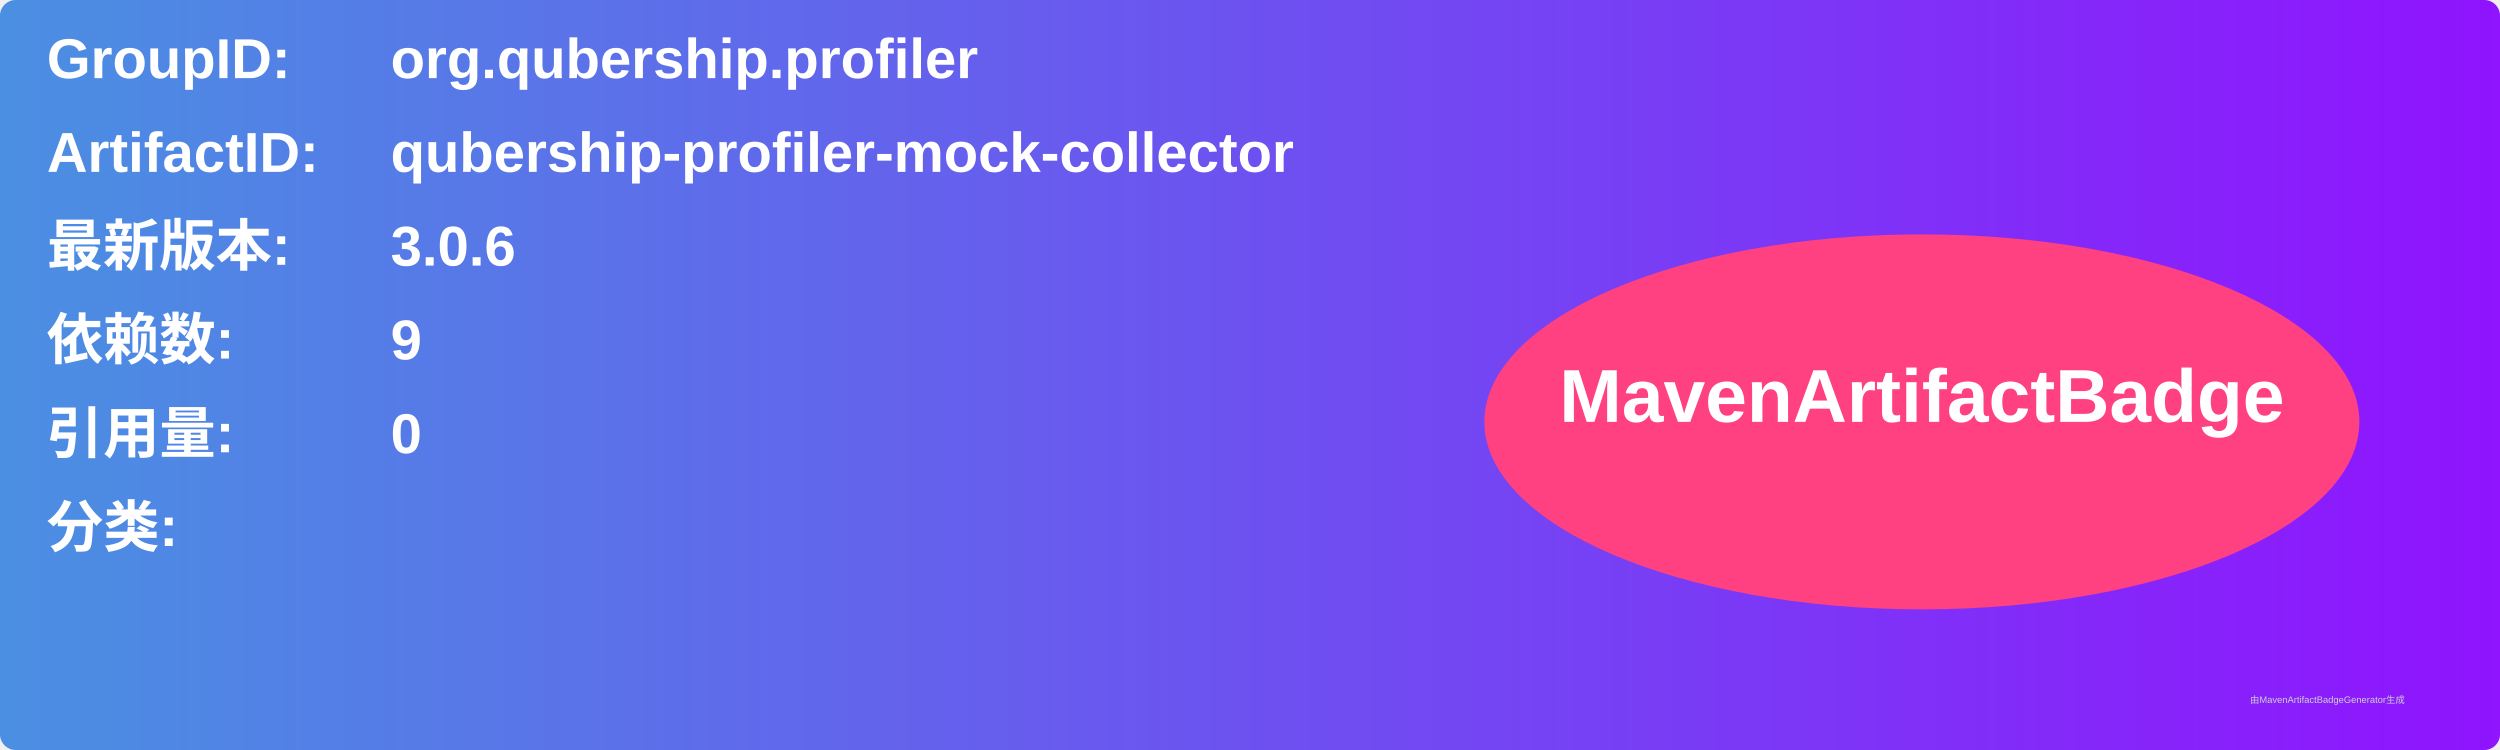
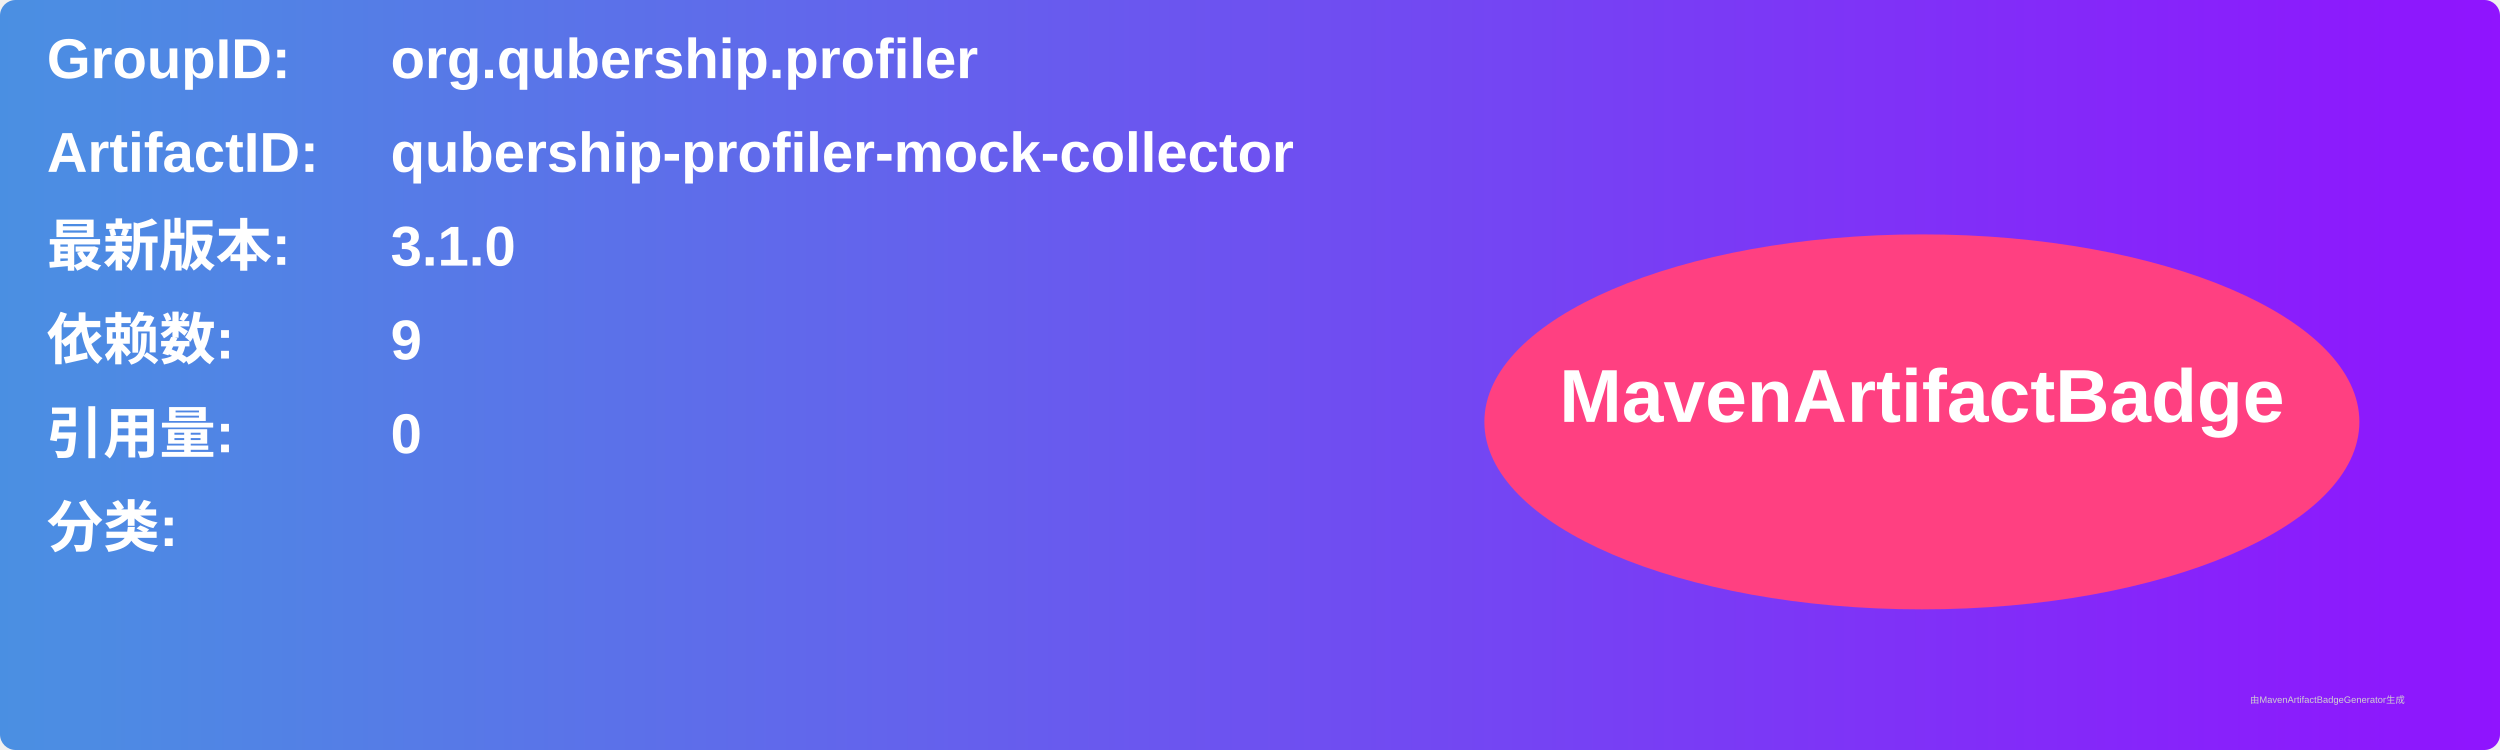
<svg xmlns="http://www.w3.org/2000/svg" width="800" height="240" viewBox="0 0 800 240">
  <linearGradient id="grad" x1="0%" y1="0%" x2="100%" y2="0%">
    <stop offset="0%" stop-color="#4a90e2" />
    <stop offset="100%" stop-color="#9013fe" />
  </linearGradient>
  <rect width="100%" height="100%" rx="5" ry="5" fill="url(#grad)" />
  <g transform="translate(15, 15)">
    <text x="0" y="10" font-family="Arial" font-size="18" fill="white" font-weight="bold" width="260">GroupID:</text>
    <text x="110" y="10" font-family="Arial" font-size="18" fill="white" font-weight="bold" width="460">org.qubership.profiler</text>
    <text x="0" y="40" font-family="Arial" font-size="18" fill="white" font-weight="bold" width="260">ArtifactID:</text>
    <text x="110" y="40" font-family="Arial" font-size="18" fill="white" font-weight="bold" width="460">qubership-profiler-mock-collector</text>
    <text x="0" y="70" font-family="Arial" font-size="18" fill="white" font-weight="bold">最新版本:</text>
    <text x="110" y="70" font-family="Arial" font-size="18" fill="white" font-weight="bold">
-       <tspan font-weight="bold">3.0.6</tspan>
+       <tspan font-weight="bold">3.1.0</tspan>
    </text>
    <text x="0" y="100" font-family="Arial" font-size="18" fill="white" font-weight="bold">依赖数: </text>
    <text x="110" y="100" font-family="Arial" font-size="18" fill="white">
      <tspan font-weight="bold">9</tspan>
    </text>
    <text x="0" y="130" font-family="Arial" font-size="18" fill="white" font-weight="bold">引用量: </text>
    <text x="110" y="130" font-family="Arial" font-size="18" fill="white">
      <tspan font-weight="bold">0</tspan>
    </text>
    <text x="0" y="160" font-family="Arial" font-size="18" fill="white" font-weight="bold">分类:</text>
    <text x="10" y="190" font-family="Arial" font-size="10" fill="white">
      <tspan font-weight="bold" />
    </text>
    <ellipse cx="600" cy="120" rx="140" ry="60" fill="#ff4081" />
    <text x="600" y="120" text-anchor="middle" font-family="Arial" font-size="24" fill="white" font-weight="bold">MavenArtifactBadge</text>
  </g>
  <text x="720" y="225" font-family="Arial" font-size="3" fill="#d0d0d0">由MavenArtifactBadgeGenerator生成</text>
</svg>
